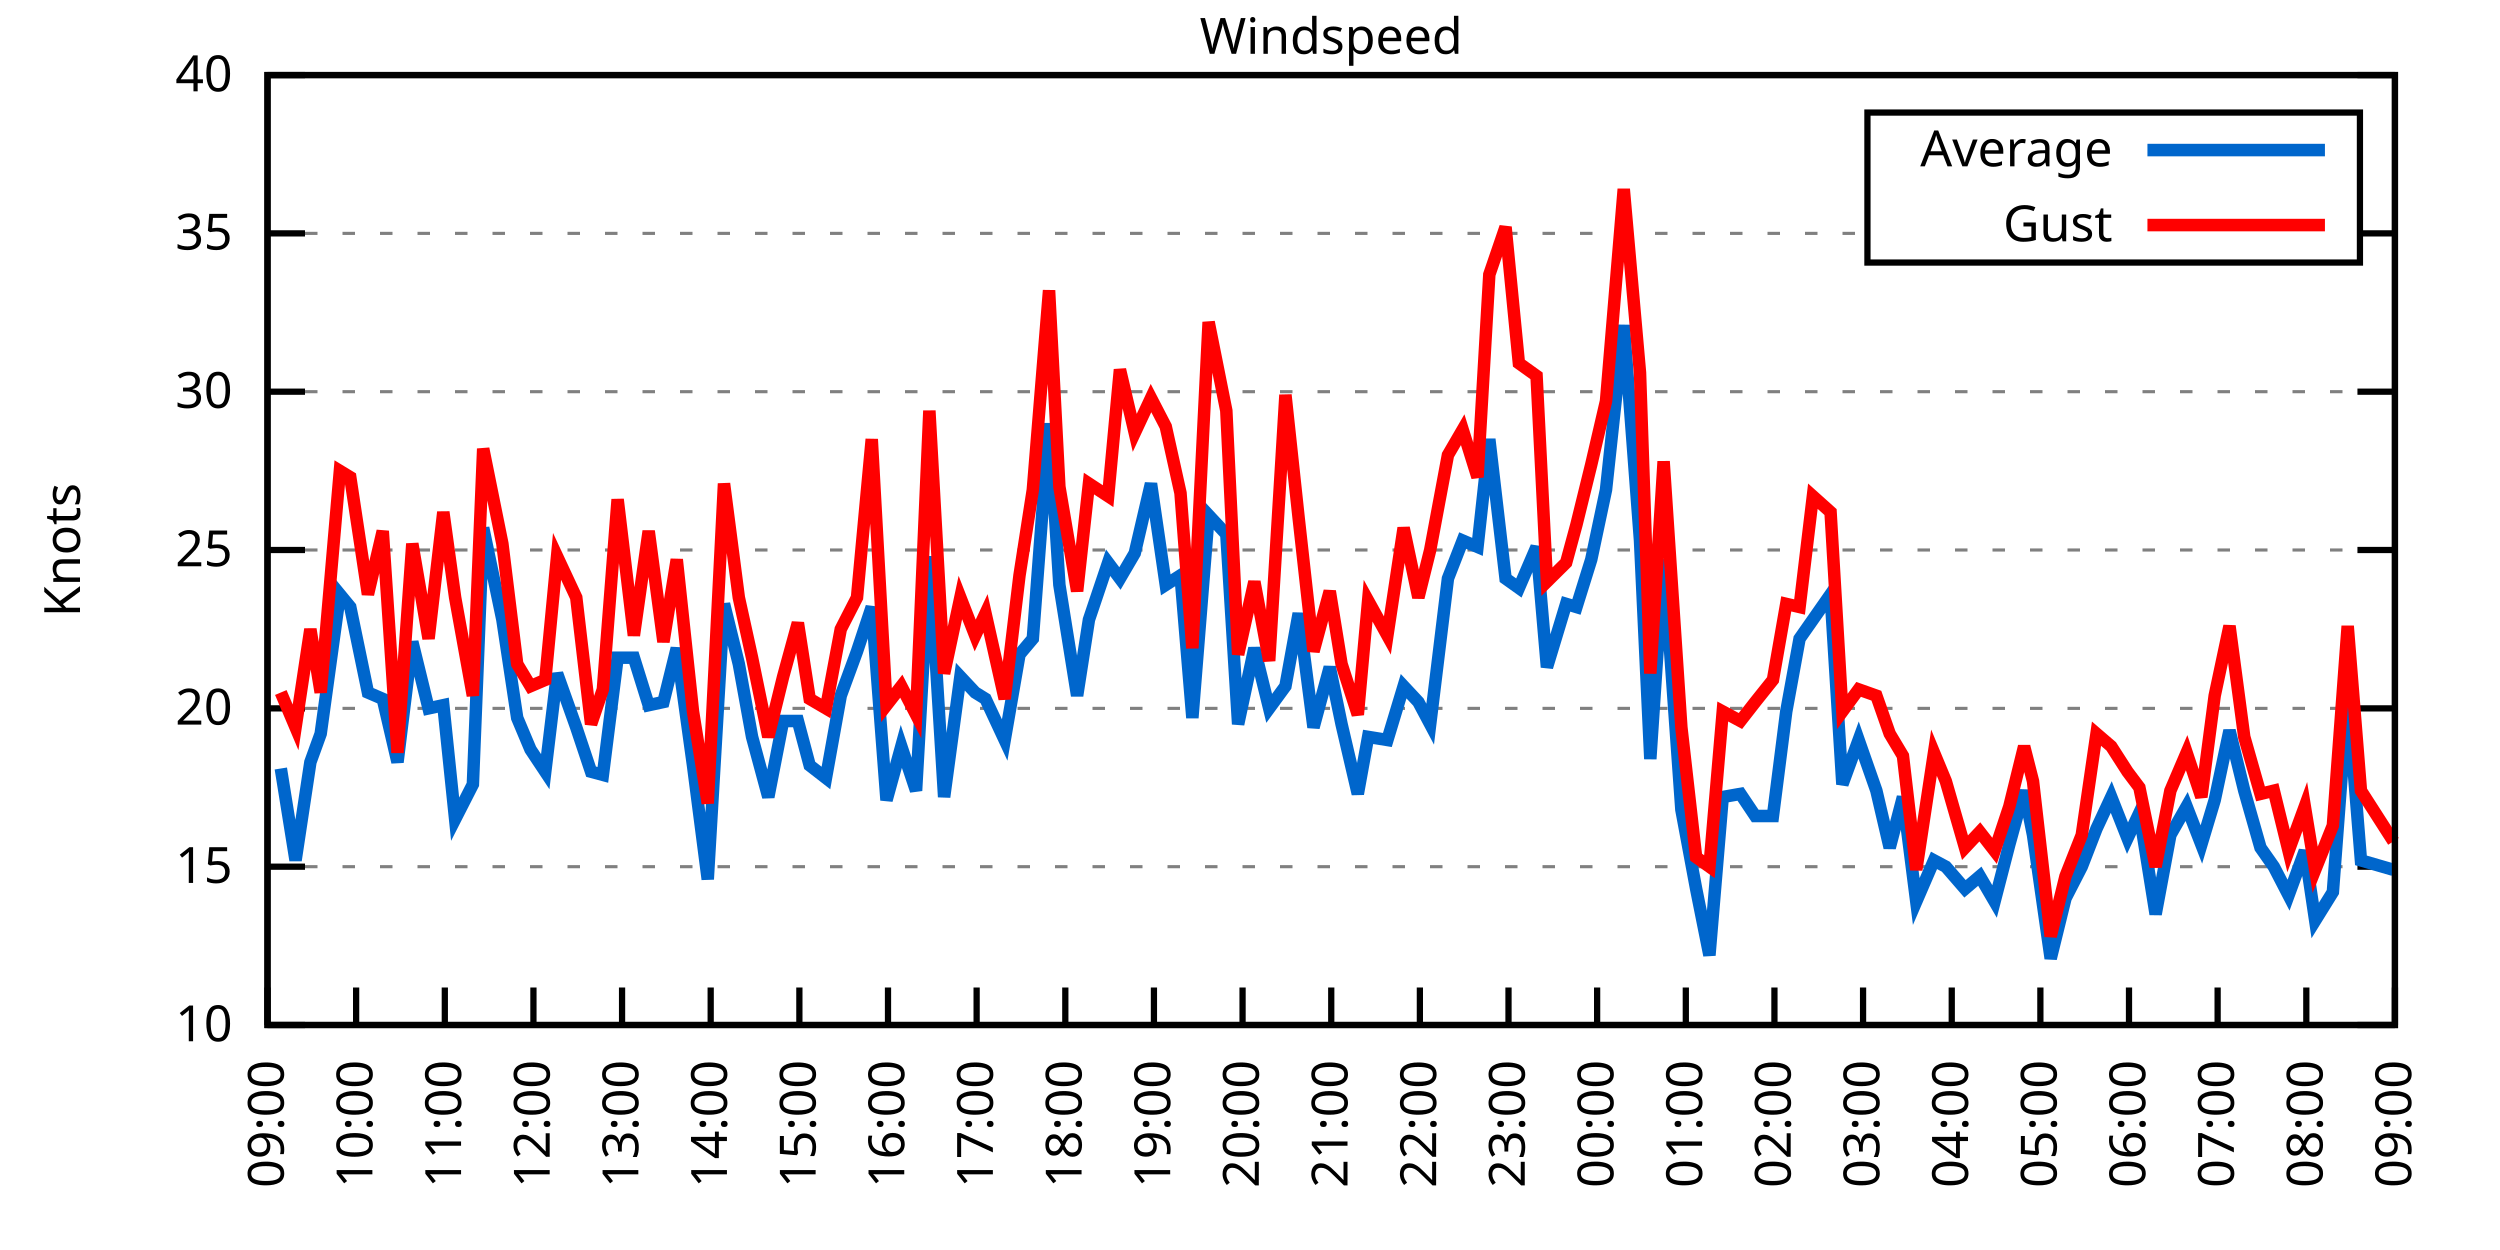
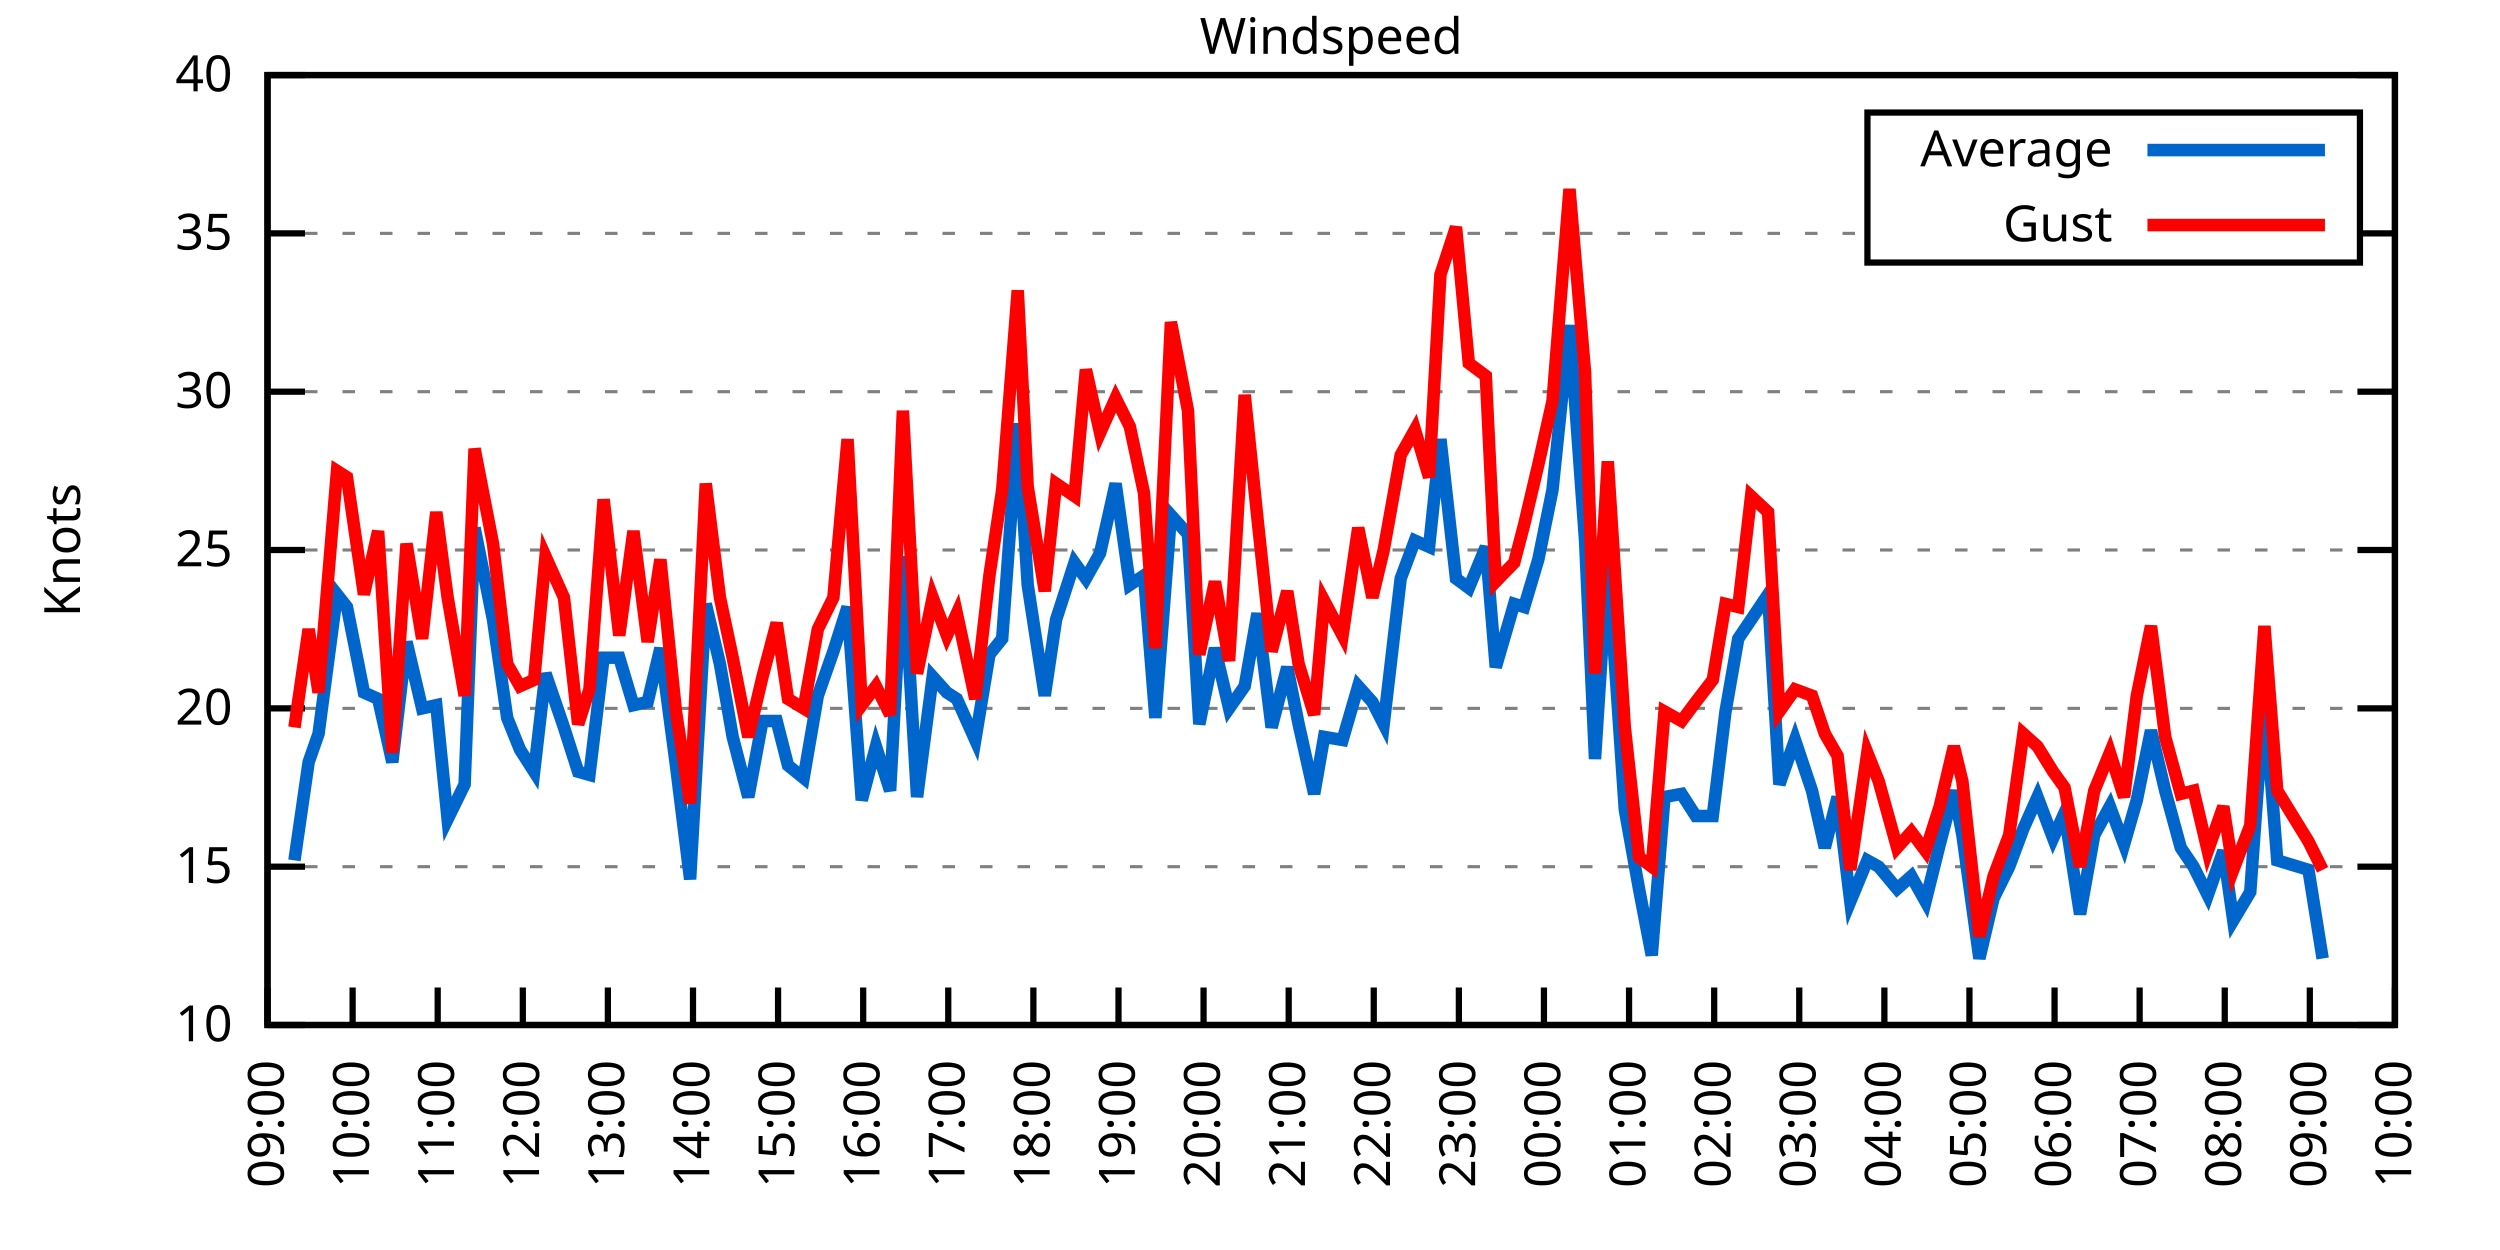
<svg xmlns="http://www.w3.org/2000/svg" xmlns:xlink="http://www.w3.org/1999/xlink" width="400" height="200" viewBox="0 0 400 200">
  <g id="gnuplot_canvas">
    <rect x="0" y="0" width="400" height="200" fill="none" />
    <defs>
      <circle id="gpDot" r="0.5" stroke-width="0.5" stroke="currentColor" />
      <path id="gpPt0" stroke-width="0.333" stroke="currentColor" d="M-1,0 h2 M0,-1 v2" />
      <path id="gpPt1" stroke-width="0.333" stroke="currentColor" d="M-1,-1 L1,1 M1,-1 L-1,1" />
      <path id="gpPt2" stroke-width="0.333" stroke="currentColor" d="M-1,0 L1,0 M0,-1 L0,1 M-1,-1 L1,1 M-1,1 L1,-1" />
      <rect id="gpPt3" stroke-width="0.333" stroke="currentColor" x="-1" y="-1" width="2" height="2" />
      <rect id="gpPt4" stroke-width="0.333" stroke="currentColor" fill="currentColor" x="-1" y="-1" width="2" height="2" />
      <circle id="gpPt5" stroke-width="0.333" stroke="currentColor" cx="0" cy="0" r="1" />
      <use xlink:href="#gpPt5" id="gpPt6" fill="currentColor" stroke="none" />
      <path id="gpPt7" stroke-width="0.333" stroke="currentColor" d="M0,-1.33 L-1.33,0.67 L1.33,0.67 z" />
      <use xlink:href="#gpPt7" id="gpPt8" fill="currentColor" stroke="none" />
      <use xlink:href="#gpPt7" id="gpPt9" stroke="currentColor" transform="rotate(180)" />
      <use xlink:href="#gpPt9" id="gpPt10" fill="currentColor" stroke="none" />
      <use xlink:href="#gpPt3" id="gpPt11" stroke="currentColor" transform="rotate(45)" />
      <use xlink:href="#gpPt11" id="gpPt12" fill="currentColor" stroke="none" />
      <path id="gpPt13" stroke-width="0.333" stroke="currentColor" d="M0,1.330 L1.265,0.411 L0.782,-1.067 L-0.782,-1.076 L-1.265,0.411 z" />
      <use xlink:href="#gpPt13" id="gpPt14" fill="currentColor" stroke="none" />
      <filter id="textbox" filterUnits="objectBoundingBox" x="0" y="0" height="1" width="1">
        <feFlood flood-color="white" flood-opacity="1" result="bgnd" />
        <feComposite in="SourceGraphic" in2="bgnd" operator="atop" />
      </filter>
      <filter id="greybox" filterUnits="objectBoundingBox" x="0" y="0" height="1" width="1">
        <feFlood flood-color="lightgrey" flood-opacity="1" result="grey" />
        <feComposite in="SourceGraphic" in2="grey" operator="atop" />
      </filter>
    </defs>
    <g fill="none" color="white" stroke="currentColor" stroke-width="1.00" stroke-linecap="butt" stroke-linejoin="miter">
</g>
    <g fill="none" color="black" stroke="currentColor" stroke-width="1.00" stroke-linecap="butt" stroke-linejoin="miter">
      <g stroke="none" shape-rendering="crispEdges">
        <polygon fill="rgb(255, 255, 255)" points="42.80,164.00 383.18,164.00 383.18,12.02 42.80,12.02 " />
      </g>
    </g>
    <g fill="none" color="black" stroke="currentColor" stroke-width="1.00" stroke-linecap="butt" stroke-linejoin="miter">
</g>
    <g fill="none" color="black" stroke="black" stroke-width="0.50" stroke-linecap="butt" stroke-linejoin="miter">
</g>
    <g fill="none" color="gray" stroke="currentColor" stroke-width="0.50" stroke-linecap="butt" stroke-linejoin="miter">
      <path stroke="gray" stroke-dasharray="2,4" class="gridline" d="M42.80,164.00 L383.19,164.00  " />
    </g>
    <g fill="none" color="gray" stroke="gray" stroke-width="1.00" stroke-linecap="butt" stroke-linejoin="miter">
</g>
    <g fill="none" color="black" stroke="currentColor" stroke-width="1.00" stroke-linecap="butt" stroke-linejoin="miter">
      <path stroke="black" d="M42.80,164.00 L48.80,164.00 M383.19,164.00 L377.19,164.00  " />
      <g transform="translate(37.20,166.60)" stroke="none" fill="black" font-family="Sans" font-size="8.00" text-anchor="end">
        <text>
          <tspan font-family="Sans"> 10</tspan>
        </text>
      </g>
    </g>
    <g fill="none" color="black" stroke="currentColor" stroke-width="1.00" stroke-linecap="butt" stroke-linejoin="miter">
</g>
    <g fill="none" color="black" stroke="black" stroke-width="0.50" stroke-linecap="butt" stroke-linejoin="miter">
</g>
    <g fill="none" color="gray" stroke="currentColor" stroke-width="0.50" stroke-linecap="butt" stroke-linejoin="miter">
      <path stroke="gray" stroke-dasharray="2,4" class="gridline" d="M42.80,138.67 L383.19,138.67  " />
    </g>
    <g fill="none" color="gray" stroke="gray" stroke-width="1.00" stroke-linecap="butt" stroke-linejoin="miter">
</g>
    <g fill="none" color="black" stroke="currentColor" stroke-width="1.00" stroke-linecap="butt" stroke-linejoin="miter">
      <path stroke="black" d="M42.80,138.67 L48.80,138.67 M383.19,138.67 L377.19,138.67  " />
      <g transform="translate(37.20,141.27)" stroke="none" fill="black" font-family="Sans" font-size="8.00" text-anchor="end">
        <text>
          <tspan font-family="Sans"> 15</tspan>
        </text>
      </g>
    </g>
    <g fill="none" color="black" stroke="currentColor" stroke-width="1.00" stroke-linecap="butt" stroke-linejoin="miter">
</g>
    <g fill="none" color="black" stroke="black" stroke-width="0.50" stroke-linecap="butt" stroke-linejoin="miter">
</g>
    <g fill="none" color="gray" stroke="currentColor" stroke-width="0.50" stroke-linecap="butt" stroke-linejoin="miter">
      <path stroke="gray" stroke-dasharray="2,4" class="gridline" d="M42.80,113.34 L383.19,113.34  " />
    </g>
    <g fill="none" color="gray" stroke="gray" stroke-width="1.00" stroke-linecap="butt" stroke-linejoin="miter">
</g>
    <g fill="none" color="black" stroke="currentColor" stroke-width="1.00" stroke-linecap="butt" stroke-linejoin="miter">
      <path stroke="black" d="M42.80,113.34 L48.80,113.34 M383.19,113.34 L377.19,113.34  " />
      <g transform="translate(37.20,115.94)" stroke="none" fill="black" font-family="Sans" font-size="8.00" text-anchor="end">
        <text>
          <tspan font-family="Sans"> 20</tspan>
        </text>
      </g>
    </g>
    <g fill="none" color="black" stroke="currentColor" stroke-width="1.00" stroke-linecap="butt" stroke-linejoin="miter">
</g>
    <g fill="none" color="black" stroke="black" stroke-width="0.50" stroke-linecap="butt" stroke-linejoin="miter">
</g>
    <g fill="none" color="gray" stroke="currentColor" stroke-width="0.50" stroke-linecap="butt" stroke-linejoin="miter">
      <path stroke="gray" stroke-dasharray="2,4" class="gridline" d="M42.80,88.00 L383.19,88.00  " />
    </g>
    <g fill="none" color="gray" stroke="gray" stroke-width="1.00" stroke-linecap="butt" stroke-linejoin="miter">
</g>
    <g fill="none" color="black" stroke="currentColor" stroke-width="1.00" stroke-linecap="butt" stroke-linejoin="miter">
      <path stroke="black" d="M42.80,88.00 L48.80,88.00 M383.19,88.00 L377.19,88.00  " />
      <g transform="translate(37.20,90.60)" stroke="none" fill="black" font-family="Sans" font-size="8.00" text-anchor="end">
        <text>
          <tspan font-family="Sans"> 25</tspan>
        </text>
      </g>
    </g>
    <g fill="none" color="black" stroke="currentColor" stroke-width="1.00" stroke-linecap="butt" stroke-linejoin="miter">
</g>
    <g fill="none" color="black" stroke="black" stroke-width="0.50" stroke-linecap="butt" stroke-linejoin="miter">
</g>
    <g fill="none" color="gray" stroke="currentColor" stroke-width="0.50" stroke-linecap="butt" stroke-linejoin="miter">
      <path stroke="gray" stroke-dasharray="2,4" class="gridline" d="M42.80,62.67 L383.19,62.67  " />
    </g>
    <g fill="none" color="gray" stroke="gray" stroke-width="1.00" stroke-linecap="butt" stroke-linejoin="miter">
</g>
    <g fill="none" color="black" stroke="currentColor" stroke-width="1.00" stroke-linecap="butt" stroke-linejoin="miter">
      <path stroke="black" d="M42.80,62.67 L48.80,62.67 M383.19,62.67 L377.19,62.67  " />
      <g transform="translate(37.20,65.27)" stroke="none" fill="black" font-family="Sans" font-size="8.00" text-anchor="end">
        <text>
          <tspan font-family="Sans"> 30</tspan>
        </text>
      </g>
    </g>
    <g fill="none" color="black" stroke="currentColor" stroke-width="1.00" stroke-linecap="butt" stroke-linejoin="miter">
</g>
    <g fill="none" color="black" stroke="black" stroke-width="0.50" stroke-linecap="butt" stroke-linejoin="miter">
</g>
    <g fill="none" color="gray" stroke="currentColor" stroke-width="0.50" stroke-linecap="butt" stroke-linejoin="miter">
      <path stroke="gray" stroke-dasharray="2,4" class="gridline" d="M42.80,37.34 L298.79,37.34 M377.59,37.34 L383.19,37.34  " />
    </g>
    <g fill="none" color="gray" stroke="gray" stroke-width="1.00" stroke-linecap="butt" stroke-linejoin="miter">
</g>
    <g fill="none" color="black" stroke="currentColor" stroke-width="1.00" stroke-linecap="butt" stroke-linejoin="miter">
      <path stroke="black" d="M42.80,37.34 L48.80,37.34 M383.19,37.34 L377.19,37.34  " />
      <g transform="translate(37.20,39.94)" stroke="none" fill="black" font-family="Sans" font-size="8.00" text-anchor="end">
        <text>
          <tspan font-family="Sans"> 35</tspan>
        </text>
      </g>
    </g>
    <g fill="none" color="black" stroke="currentColor" stroke-width="1.00" stroke-linecap="butt" stroke-linejoin="miter">
</g>
    <g fill="none" color="black" stroke="black" stroke-width="0.50" stroke-linecap="butt" stroke-linejoin="miter">
</g>
    <g fill="none" color="gray" stroke="currentColor" stroke-width="0.50" stroke-linecap="butt" stroke-linejoin="miter">
      <path stroke="gray" stroke-dasharray="2,4" class="gridline" d="M42.80,12.01 L383.19,12.01  " />
    </g>
    <g fill="none" color="gray" stroke="gray" stroke-width="1.00" stroke-linecap="butt" stroke-linejoin="miter">
</g>
    <g fill="none" color="black" stroke="currentColor" stroke-width="1.00" stroke-linecap="butt" stroke-linejoin="miter">
      <path stroke="black" d="M42.80,12.01 L48.80,12.01 M383.19,12.01 L377.19,12.01  " />
      <g transform="translate(37.20,14.61)" stroke="none" fill="black" font-family="Sans" font-size="8.00" text-anchor="end">
        <text>
          <tspan font-family="Sans"> 40</tspan>
        </text>
      </g>
    </g>
    <g fill="none" color="black" stroke="currentColor" stroke-width="1.00" stroke-linecap="butt" stroke-linejoin="miter">
      <path stroke="black" d="M42.80,164.00 L42.80,158.00  " />
      <g transform="translate(45.40,169.60) rotate(270.00)" stroke="none" fill="black" font-family="Sans" font-size="8.00" text-anchor="end">
        <text>
          <tspan font-family="Sans">09:00</tspan>
        </text>
      </g>
    </g>
    <g fill="none" color="black" stroke="currentColor" stroke-width="1.00" stroke-linecap="butt" stroke-linejoin="miter">
-       <path stroke="black" d="M56.98,164.00 L56.98,158.00  " />
-       <g transform="translate(59.58,169.60) rotate(270.00)" stroke="none" fill="black" font-family="Sans" font-size="8.00" text-anchor="end">
+       <path stroke="black" d="M56.42,164.00 L56.42,158.00  " />
+       <g transform="translate(59.02,169.60) rotate(270.00)" stroke="none" fill="black" font-family="Sans" font-size="8.00" text-anchor="end">
        <text>
          <tspan font-family="Sans">10:00</tspan>
        </text>
      </g>
    </g>
    <g fill="none" color="black" stroke="currentColor" stroke-width="1.00" stroke-linecap="butt" stroke-linejoin="miter">
-       <path stroke="black" d="M71.17,164.00 L71.17,158.00  " />
-       <g transform="translate(73.77,169.60) rotate(270.00)" stroke="none" fill="black" font-family="Sans" font-size="8.00" text-anchor="end">
+       <path stroke="black" d="M70.03,164.00 L70.03,158.00  " />
+       <g transform="translate(72.63,169.60) rotate(270.00)" stroke="none" fill="black" font-family="Sans" font-size="8.00" text-anchor="end">
        <text>
          <tspan font-family="Sans">11:00</tspan>
        </text>
      </g>
    </g>
    <g fill="none" color="black" stroke="currentColor" stroke-width="1.00" stroke-linecap="butt" stroke-linejoin="miter">
-       <path stroke="black" d="M85.35,164.00 L85.35,158.00  " />
-       <g transform="translate(87.95,169.60) rotate(270.00)" stroke="none" fill="black" font-family="Sans" font-size="8.00" text-anchor="end">
+       <path stroke="black" d="M83.65,164.00 L83.65,158.00  " />
+       <g transform="translate(86.25,169.60) rotate(270.00)" stroke="none" fill="black" font-family="Sans" font-size="8.00" text-anchor="end">
        <text>
          <tspan font-family="Sans">12:00</tspan>
        </text>
      </g>
    </g>
    <g fill="none" color="black" stroke="currentColor" stroke-width="1.00" stroke-linecap="butt" stroke-linejoin="miter">
-       <path stroke="black" d="M99.53,164.00 L99.53,158.00  " />
-       <g transform="translate(102.13,169.60) rotate(270.00)" stroke="none" fill="black" font-family="Sans" font-size="8.00" text-anchor="end">
+       <path stroke="black" d="M97.26,164.00 L97.26,158.00  " />
+       <g transform="translate(99.86,169.60) rotate(270.00)" stroke="none" fill="black" font-family="Sans" font-size="8.00" text-anchor="end">
        <text>
          <tspan font-family="Sans">13:00</tspan>
        </text>
      </g>
    </g>
    <g fill="none" color="black" stroke="currentColor" stroke-width="1.00" stroke-linecap="butt" stroke-linejoin="miter">
-       <path stroke="black" d="M113.71,164.00 L113.71,158.00  " />
-       <g transform="translate(116.31,169.60) rotate(270.00)" stroke="none" fill="black" font-family="Sans" font-size="8.00" text-anchor="end">
+       <path stroke="black" d="M110.88,164.00 L110.88,158.00  " />
+       <g transform="translate(113.48,169.60) rotate(270.00)" stroke="none" fill="black" font-family="Sans" font-size="8.00" text-anchor="end">
        <text>
          <tspan font-family="Sans">14:00</tspan>
        </text>
      </g>
    </g>
    <g fill="none" color="black" stroke="currentColor" stroke-width="1.00" stroke-linecap="butt" stroke-linejoin="miter">
-       <path stroke="black" d="M127.90,164.00 L127.90,158.00  " />
-       <g transform="translate(130.50,169.60) rotate(270.00)" stroke="none" fill="black" font-family="Sans" font-size="8.00" text-anchor="end">
+       <path stroke="black" d="M124.49,164.00 L124.49,158.00  " />
+       <g transform="translate(127.09,169.60) rotate(270.00)" stroke="none" fill="black" font-family="Sans" font-size="8.00" text-anchor="end">
        <text>
          <tspan font-family="Sans">15:00</tspan>
        </text>
      </g>
    </g>
    <g fill="none" color="black" stroke="currentColor" stroke-width="1.00" stroke-linecap="butt" stroke-linejoin="miter">
-       <path stroke="black" d="M142.08,164.00 L142.08,158.00  " />
-       <g transform="translate(144.68,169.60) rotate(270.00)" stroke="none" fill="black" font-family="Sans" font-size="8.00" text-anchor="end">
+       <path stroke="black" d="M138.11,164.00 L138.11,158.00  " />
+       <g transform="translate(140.71,169.60) rotate(270.00)" stroke="none" fill="black" font-family="Sans" font-size="8.00" text-anchor="end">
        <text>
          <tspan font-family="Sans">16:00</tspan>
        </text>
      </g>
    </g>
    <g fill="none" color="black" stroke="currentColor" stroke-width="1.00" stroke-linecap="butt" stroke-linejoin="miter">
-       <path stroke="black" d="M156.26,164.00 L156.26,158.00  " />
-       <g transform="translate(158.86,169.60) rotate(270.00)" stroke="none" fill="black" font-family="Sans" font-size="8.00" text-anchor="end">
+       <path stroke="black" d="M151.72,164.00 L151.72,158.00  " />
+       <g transform="translate(154.32,169.60) rotate(270.00)" stroke="none" fill="black" font-family="Sans" font-size="8.00" text-anchor="end">
        <text>
          <tspan font-family="Sans">17:00</tspan>
        </text>
      </g>
    </g>
    <g fill="none" color="black" stroke="currentColor" stroke-width="1.00" stroke-linecap="butt" stroke-linejoin="miter">
-       <path stroke="black" d="M170.45,164.00 L170.45,158.00  " />
-       <g transform="translate(173.05,169.60) rotate(270.00)" stroke="none" fill="black" font-family="Sans" font-size="8.00" text-anchor="end">
+       <path stroke="black" d="M165.34,164.00 L165.34,158.00  " />
+       <g transform="translate(167.94,169.60) rotate(270.00)" stroke="none" fill="black" font-family="Sans" font-size="8.00" text-anchor="end">
        <text>
          <tspan font-family="Sans">18:00</tspan>
        </text>
      </g>
    </g>
    <g fill="none" color="black" stroke="currentColor" stroke-width="1.00" stroke-linecap="butt" stroke-linejoin="miter">
-       <path stroke="black" d="M184.63,164.00 L184.63,158.00  " />
-       <g transform="translate(187.23,169.60) rotate(270.00)" stroke="none" fill="black" font-family="Sans" font-size="8.00" text-anchor="end">
+       <path stroke="black" d="M178.96,164.00 L178.96,158.00  " />
+       <g transform="translate(181.56,169.60) rotate(270.00)" stroke="none" fill="black" font-family="Sans" font-size="8.00" text-anchor="end">
        <text>
          <tspan font-family="Sans">19:00</tspan>
        </text>
      </g>
    </g>
    <g fill="none" color="black" stroke="currentColor" stroke-width="1.00" stroke-linecap="butt" stroke-linejoin="miter">
-       <path stroke="black" d="M198.81,164.00 L198.81,158.00  " />
-       <g transform="translate(201.41,169.60) rotate(270.00)" stroke="none" fill="black" font-family="Sans" font-size="8.00" text-anchor="end">
+       <path stroke="black" d="M192.57,164.00 L192.57,158.00  " />
+       <g transform="translate(195.17,169.60) rotate(270.00)" stroke="none" fill="black" font-family="Sans" font-size="8.00" text-anchor="end">
        <text>
          <tspan font-family="Sans">20:00</tspan>
        </text>
      </g>
    </g>
    <g fill="none" color="black" stroke="currentColor" stroke-width="1.00" stroke-linecap="butt" stroke-linejoin="miter">
-       <path stroke="black" d="M213.00,164.00 L213.00,158.00  " />
-       <g transform="translate(215.60,169.60) rotate(270.00)" stroke="none" fill="black" font-family="Sans" font-size="8.00" text-anchor="end">
+       <path stroke="black" d="M206.19,164.00 L206.19,158.00  " />
+       <g transform="translate(208.79,169.60) rotate(270.00)" stroke="none" fill="black" font-family="Sans" font-size="8.00" text-anchor="end">
        <text>
          <tspan font-family="Sans">21:00</tspan>
        </text>
      </g>
    </g>
    <g fill="none" color="black" stroke="currentColor" stroke-width="1.00" stroke-linecap="butt" stroke-linejoin="miter">
-       <path stroke="black" d="M227.18,164.00 L227.18,158.00  " />
-       <g transform="translate(229.78,169.60) rotate(270.00)" stroke="none" fill="black" font-family="Sans" font-size="8.00" text-anchor="end">
+       <path stroke="black" d="M219.80,164.00 L219.80,158.00  " />
+       <g transform="translate(222.40,169.60) rotate(270.00)" stroke="none" fill="black" font-family="Sans" font-size="8.00" text-anchor="end">
        <text>
          <tspan font-family="Sans">22:00</tspan>
        </text>
      </g>
    </g>
    <g fill="none" color="black" stroke="currentColor" stroke-width="1.00" stroke-linecap="butt" stroke-linejoin="miter">
-       <path stroke="black" d="M241.36,164.00 L241.36,158.00  " />
-       <g transform="translate(243.96,169.60) rotate(270.00)" stroke="none" fill="black" font-family="Sans" font-size="8.00" text-anchor="end">
+       <path stroke="black" d="M233.42,164.00 L233.42,158.00  " />
+       <g transform="translate(236.02,169.60) rotate(270.00)" stroke="none" fill="black" font-family="Sans" font-size="8.00" text-anchor="end">
        <text>
          <tspan font-family="Sans">23:00</tspan>
        </text>
      </g>
    </g>
    <g fill="none" color="black" stroke="currentColor" stroke-width="1.00" stroke-linecap="butt" stroke-linejoin="miter">
-       <path stroke="black" d="M255.54,164.00 L255.54,158.00  " />
-       <g transform="translate(258.14,169.60) rotate(270.00)" stroke="none" fill="black" font-family="Sans" font-size="8.00" text-anchor="end">
+       <path stroke="black" d="M247.03,164.00 L247.03,158.00  " />
+       <g transform="translate(249.63,169.60) rotate(270.00)" stroke="none" fill="black" font-family="Sans" font-size="8.00" text-anchor="end">
        <text>
          <tspan font-family="Sans">00:00</tspan>
        </text>
      </g>
    </g>
    <g fill="none" color="black" stroke="currentColor" stroke-width="1.00" stroke-linecap="butt" stroke-linejoin="miter">
-       <path stroke="black" d="M269.73,164.00 L269.73,158.00  " />
-       <g transform="translate(272.33,169.60) rotate(270.00)" stroke="none" fill="black" font-family="Sans" font-size="8.00" text-anchor="end">
+       <path stroke="black" d="M260.65,164.00 L260.65,158.00  " />
+       <g transform="translate(263.25,169.60) rotate(270.00)" stroke="none" fill="black" font-family="Sans" font-size="8.00" text-anchor="end">
        <text>
          <tspan font-family="Sans">01:00</tspan>
        </text>
      </g>
    </g>
    <g fill="none" color="black" stroke="currentColor" stroke-width="1.00" stroke-linecap="butt" stroke-linejoin="miter">
-       <path stroke="black" d="M283.91,164.00 L283.91,158.00  " />
-       <g transform="translate(286.51,169.60) rotate(270.00)" stroke="none" fill="black" font-family="Sans" font-size="8.00" text-anchor="end">
+       <path stroke="black" d="M274.27,164.00 L274.27,158.00  " />
+       <g transform="translate(276.87,169.60) rotate(270.00)" stroke="none" fill="black" font-family="Sans" font-size="8.00" text-anchor="end">
        <text>
          <tspan font-family="Sans">02:00</tspan>
        </text>
      </g>
    </g>
    <g fill="none" color="black" stroke="currentColor" stroke-width="1.00" stroke-linecap="butt" stroke-linejoin="miter">
-       <path stroke="black" d="M298.09,164.00 L298.09,158.00  " />
-       <g transform="translate(300.69,169.60) rotate(270.00)" stroke="none" fill="black" font-family="Sans" font-size="8.00" text-anchor="end">
+       <path stroke="black" d="M287.88,164.00 L287.88,158.00  " />
+       <g transform="translate(290.48,169.60) rotate(270.00)" stroke="none" fill="black" font-family="Sans" font-size="8.00" text-anchor="end">
        <text>
          <tspan font-family="Sans">03:00</tspan>
        </text>
      </g>
    </g>
    <g fill="none" color="black" stroke="currentColor" stroke-width="1.00" stroke-linecap="butt" stroke-linejoin="miter">
-       <path stroke="black" d="M312.28,164.00 L312.28,158.00  " />
-       <g transform="translate(314.88,169.60) rotate(270.00)" stroke="none" fill="black" font-family="Sans" font-size="8.00" text-anchor="end">
+       <path stroke="black" d="M301.50,164.00 L301.50,158.00  " />
+       <g transform="translate(304.10,169.60) rotate(270.00)" stroke="none" fill="black" font-family="Sans" font-size="8.00" text-anchor="end">
        <text>
          <tspan font-family="Sans">04:00</tspan>
        </text>
      </g>
    </g>
    <g fill="none" color="black" stroke="currentColor" stroke-width="1.00" stroke-linecap="butt" stroke-linejoin="miter">
-       <path stroke="black" d="M326.46,164.00 L326.46,158.00  " />
-       <g transform="translate(329.06,169.60) rotate(270.00)" stroke="none" fill="black" font-family="Sans" font-size="8.00" text-anchor="end">
+       <path stroke="black" d="M315.11,164.00 L315.11,158.00  " />
+       <g transform="translate(317.71,169.60) rotate(270.00)" stroke="none" fill="black" font-family="Sans" font-size="8.00" text-anchor="end">
        <text>
          <tspan font-family="Sans">05:00</tspan>
        </text>
      </g>
    </g>
    <g fill="none" color="black" stroke="currentColor" stroke-width="1.00" stroke-linecap="butt" stroke-linejoin="miter">
-       <path stroke="black" d="M340.64,164.00 L340.64,158.00  " />
-       <g transform="translate(343.24,169.60) rotate(270.00)" stroke="none" fill="black" font-family="Sans" font-size="8.00" text-anchor="end">
+       <path stroke="black" d="M328.73,164.00 L328.73,158.00  " />
+       <g transform="translate(331.33,169.60) rotate(270.00)" stroke="none" fill="black" font-family="Sans" font-size="8.00" text-anchor="end">
        <text>
          <tspan font-family="Sans">06:00</tspan>
        </text>
      </g>
    </g>
    <g fill="none" color="black" stroke="currentColor" stroke-width="1.00" stroke-linecap="butt" stroke-linejoin="miter">
-       <path stroke="black" d="M354.82,164.00 L354.82,158.00  " />
-       <g transform="translate(357.42,169.60) rotate(270.00)" stroke="none" fill="black" font-family="Sans" font-size="8.00" text-anchor="end">
+       <path stroke="black" d="M342.34,164.00 L342.34,158.00  " />
+       <g transform="translate(344.94,169.60) rotate(270.00)" stroke="none" fill="black" font-family="Sans" font-size="8.00" text-anchor="end">
        <text>
          <tspan font-family="Sans">07:00</tspan>
        </text>
      </g>
    </g>
    <g fill="none" color="black" stroke="currentColor" stroke-width="1.00" stroke-linecap="butt" stroke-linejoin="miter">
-       <path stroke="black" d="M369.01,164.00 L369.01,158.00  " />
-       <g transform="translate(371.61,169.60) rotate(270.00)" stroke="none" fill="black" font-family="Sans" font-size="8.00" text-anchor="end">
+       <path stroke="black" d="M355.96,164.00 L355.96,158.00  " />
+       <g transform="translate(358.56,169.60) rotate(270.00)" stroke="none" fill="black" font-family="Sans" font-size="8.00" text-anchor="end">
        <text>
          <tspan font-family="Sans">08:00</tspan>
+         </text>
+       </g>
+     </g>
+     <g fill="none" color="black" stroke="currentColor" stroke-width="1.00" stroke-linecap="butt" stroke-linejoin="miter">
+       <path stroke="black" d="M369.57,164.00 L369.57,158.00  " />
+       <g transform="translate(372.17,169.60) rotate(270.00)" stroke="none" fill="black" font-family="Sans" font-size="8.00" text-anchor="end">
+         <text>
+           <tspan font-family="Sans">09:00</tspan>
        </text>
      </g>
    </g>
    <g fill="none" color="black" stroke="currentColor" stroke-width="1.00" stroke-linecap="butt" stroke-linejoin="miter">
      <path stroke="black" d="M383.19,164.00 L383.19,158.00  " />
      <g transform="translate(385.79,169.60) rotate(270.00)" stroke="none" fill="black" font-family="Sans" font-size="8.00" text-anchor="end">
        <text>
-           <tspan font-family="Sans">09:00</tspan>
+           <tspan font-family="Sans">10:00</tspan>
        </text>
      </g>
    </g>
    <g fill="none" color="black" stroke="currentColor" stroke-width="1.00" stroke-linecap="butt" stroke-linejoin="miter">
</g>
    <g fill="none" color="black" stroke="currentColor" stroke-width="1.00" stroke-linecap="butt" stroke-linejoin="miter">
      <path stroke="black" d="M42.80,12.01 L42.80,164.00 L383.19,164.00 L383.19,12.01 L42.80,12.01 Z  " />
    </g>
    <g fill="none" color="black" stroke="currentColor" stroke-width="1.00" stroke-linecap="butt" stroke-linejoin="miter">
</g>
    <g fill="none" color="black" stroke="currentColor" stroke-width="1.00" stroke-linecap="butt" stroke-linejoin="miter">
      <path stroke="black" d="M298.79,42.01 L298.79,18.01 L377.59,18.01 L377.59,42.01 L298.79,42.01 Z  " />
    </g>
    <g id="Windspeed_plot_1">
      <g fill="none" color="white" stroke="black" stroke-width="2.00" stroke-linecap="butt" stroke-linejoin="miter">
</g>
      <g fill="none" color="black" stroke="currentColor" stroke-width="2.00" stroke-linecap="butt" stroke-linejoin="miter">
        <g transform="translate(337.99,26.61)" stroke="none" fill="black" font-family="Sans" font-size="8.00" text-anchor="end">
          <text>
            <tspan font-family="Sans">Average</tspan>
          </text>
        </g>
      </g>
      <g fill="none" color="black" stroke="currentColor" stroke-width="2.00" stroke-linecap="butt" stroke-linejoin="miter">
-         <path stroke="rgb(  0, 102, 204)" d="M343.59,24.01 L371.99,24.01 M44.93,122.96 L47.29,137.66 L49.66,121.95 L51.31,117.39 L54.38,95.10 L56.04,97.12   L58.87,110.80 L61.24,111.82 L63.60,121.95 L65.97,102.70 L68.57,113.34 L70.93,112.83 L72.82,131.07 L75.66,125.50   L77.31,84.46 L80.38,99.15 L82.75,114.86 L84.88,119.92 L87.24,123.47 L89.13,107.76 L92.20,116.38 L94.57,123.47   L96.46,123.98 L98.82,105.23 L101.42,105.23 L103.79,112.83 L106.15,112.32 L108.28,103.71 L110.88,122.46 L113.24,140.69   L115.84,96.62 L118.21,106.24 L120.33,117.90 L122.93,127.52 L125.30,115.36 L127.66,115.36 L129.55,122.46 L132.15,124.48   L134.52,111.31 L137.12,104.22 L139.48,97.12 L141.84,128.03 L144.21,119.42 L146.57,126.51 L148.70,89.02 L151.06,127.52   L153.66,108.27 L156.03,110.80 L157.68,111.82 L160.75,118.40 L163.12,104.72 L165.25,102.19 L167.85,67.74 L169.50,93.58   L172.34,111.31 L174.23,99.15 L177.30,90.03 L179.19,92.56 L181.56,88.51 L184.16,77.37 L186.52,93.58 L188.88,92.06   L190.78,114.86 L193.38,82.43 L196.21,85.47 L198.10,115.87 L200.70,103.71 L203.07,113.34 L205.67,109.79 L207.79,98.14   L210.16,116.38 L212.76,106.75 L214.65,115.87 L217.25,127.02 L218.90,117.90 L221.98,118.40 L224.58,109.79 L226.94,112.32   L228.83,115.87 L231.67,92.56 L234.03,86.49 L236.40,87.50 L238.29,70.27 L240.89,92.56 L243.02,94.08 L245.85,87.50   L247.51,106.75 L250.58,96.62 L252.23,97.12 L254.60,89.52 L256.96,78.38 L259.80,52.03 L262.40,86.49 L264.05,121.44   L266.18,89.52 L269.02,129.55 L271.38,142.21 L273.51,152.85 L275.64,127.52 L278.47,127.02 L280.84,130.56 L283.67,130.56   L285.80,113.84 L287.93,102.19 L290.06,99.15 L292.89,95.10 L294.78,125.50 L297.38,118.40 L300.22,126.51 L302.35,135.63   L304.47,127.52 L306.60,144.24 L309.44,137.66 L311.33,138.67 L314.40,142.21 L316.77,140.19 L319.13,144.24 L321.49,135.12   L323.86,126.51 L325.28,133.60 L328.11,153.36 L330.48,143.73 L333.08,138.67 L335.44,132.59 L337.80,127.52 L340.40,134.11   L342.30,130.06 L344.90,146.27 L347.26,133.60 L349.86,129.04 L352.22,135.12 L354.35,128.03 L356.72,116.88 L359.08,126.51   L361.68,135.63 L363.81,138.67 L366.17,143.23 L368.77,136.14 L370.43,147.28 L373.26,142.72 L375.63,111.31 L377.75,137.66   L382.95,139.17  " />
+         <path stroke="rgb(  0, 102, 204)" d="M343.59,24.01 L371.99,24.01 M47.11,137.66 L49.38,121.95 L50.97,117.39 L53.92,95.10 L55.51,97.12 L58.23,110.80   L60.50,111.82 L62.77,121.95 L65.04,102.70 L67.54,113.34 L69.80,112.83 L71.62,131.07 L74.34,125.50 L75.93,84.46   L78.88,99.15 L81.15,114.86 L83.19,119.92 L85.46,123.47 L87.28,107.76 L90.23,116.38 L92.50,123.47 L94.31,123.98   L96.58,105.23 L99.08,105.23 L101.35,112.83 L103.62,112.32 L105.66,103.71 L108.15,122.46 L110.42,140.69 L112.92,96.62   L115.19,106.24 L117.23,117.90 L119.73,127.52 L122.00,115.36 L124.27,115.36 L126.08,122.46 L128.58,124.48 L130.85,111.31   L133.34,104.22 L135.61,97.12 L137.88,128.03 L140.15,119.42 L142.42,126.51 L144.46,89.02 L146.73,127.52 L149.23,108.27   L151.50,110.80 L153.09,111.82 L156.04,118.40 L158.31,104.72 L160.35,102.19 L162.84,67.74 L164.43,93.58 L167.16,111.31   L168.97,99.15 L171.92,90.03 L173.74,92.56 L176.01,88.51 L178.50,77.37 L180.77,93.58 L183.04,92.06 L184.86,114.86   L187.35,82.43 L190.08,85.47 L191.89,115.87 L194.39,103.71 L196.66,113.34 L199.15,109.79 L201.19,98.14 L203.46,116.38   L205.96,106.75 L207.78,115.87 L210.27,127.02 L211.86,117.90 L214.81,118.40 L217.31,109.79 L219.58,112.32 L221.39,115.87   L224.11,92.56 L226.38,86.49 L228.65,87.50 L230.47,70.27 L232.96,92.56 L235.01,94.08 L237.73,87.50 L239.32,106.75   L242.27,96.62 L243.86,97.12 L246.13,89.52 L248.40,78.38 L251.12,52.03 L253.61,86.49 L255.20,121.44 L257.25,89.52   L259.97,129.55 L262.24,142.21 L264.28,152.85 L266.32,127.52 L269.05,127.02 L271.32,130.56 L274.04,130.56 L276.08,113.84   L278.12,102.19 L280.17,99.15 L282.89,95.10 L284.70,125.50 L287.20,118.40 L289.92,126.51 L291.97,135.63 L294.01,127.52   L296.05,144.24 L298.77,137.66 L300.59,138.67 L303.54,142.21 L305.81,140.19 L308.08,144.24 L310.35,135.12 L312.62,126.51   L313.98,133.60 L316.70,153.36 L318.97,143.73 L321.47,138.67 L323.74,132.59 L326.00,127.52 L328.50,134.11 L330.32,130.06   L332.81,146.27 L335.08,133.60 L337.58,129.04 L339.85,135.12 L341.89,128.03 L344.16,116.88 L346.43,126.51 L348.92,135.63   L350.97,138.67 L353.24,143.23 L355.73,136.14 L357.32,147.28 L360.04,142.72 L362.31,111.31 L364.36,137.66 L369.35,139.17   L371.62,153.36  " />
      </g>
    </g>
    <g id="Windspeed_plot_2">
      <g fill="none" color="black" stroke="currentColor" stroke-width="2.00" stroke-linecap="butt" stroke-linejoin="miter">
        <g transform="translate(337.99,38.61)" stroke="none" fill="black" font-family="Sans" font-size="8.00" text-anchor="end">
          <text>
            <tspan font-family="Sans">Gust</tspan>
          </text>
        </g>
      </g>
      <g fill="none" color="black" stroke="currentColor" stroke-width="2.00" stroke-linecap="butt" stroke-linejoin="miter">
-         <path stroke="rgb(255,   0,   0)" d="M343.59,36.01 L371.99,36.01 M44.93,110.80 L47.29,116.38 L49.66,100.67 L51.31,110.80 L54.38,75.34 L56.04,76.35   L58.87,95.10 L61.24,84.97 L63.60,120.43 L65.97,86.99 L68.57,102.19 L70.93,81.93 L72.82,95.60 L75.66,111.31   L77.31,71.79 L80.38,86.99 L82.75,106.24 L84.88,109.79 L87.24,108.78 L89.13,89.02 L92.20,95.60 L94.57,115.87   L96.46,110.30 L98.82,79.90 L101.42,101.68 L103.79,84.97 L106.15,102.70 L108.28,89.52 L110.88,113.84 L113.24,128.54   L115.84,77.37 L118.21,95.60 L120.33,105.23 L122.93,117.90 L125.30,108.27 L127.66,99.66 L129.55,111.82 L132.15,113.34   L134.52,100.67 L137.12,95.60 L139.48,70.27 L141.84,112.83 L144.21,109.79 L146.57,114.35 L148.70,65.71 L151.06,107.76   L153.66,95.60 L156.03,101.68 L157.68,98.14 L160.75,111.82 L163.12,92.06 L165.25,78.38 L167.85,46.46 L169.50,77.87   L172.34,94.59 L174.23,77.37 L177.30,79.39 L179.19,59.13 L181.56,69.26 L184.16,63.69 L186.52,68.25 L188.88,78.89   L190.78,103.71 L193.38,51.53 L196.21,65.71 L198.10,104.72 L200.70,93.07 L203.07,105.74 L205.67,63.18 L207.79,82.94   L210.16,104.22 L212.76,94.59 L214.65,106.24 L217.25,114.35 L218.90,96.11 L221.98,101.68 L224.58,84.46 L226.94,95.60   L228.83,88.00 L231.67,72.81 L234.03,68.75 L236.40,76.35 L238.29,43.93 L240.89,36.33 L243.02,58.11 L245.85,60.14   L247.51,93.07 L250.58,90.03 L252.23,83.95 L254.60,74.33 L256.96,64.19 L259.80,30.25 L262.40,59.63 L264.05,107.76   L266.18,73.82 L269.02,116.38 L271.38,137.15 L273.51,138.67 L275.64,113.84 L278.47,115.36 L280.84,112.32 L283.67,108.78   L285.80,96.62 L287.93,97.12 L290.06,79.39 L292.89,81.93 L294.78,113.84 L297.38,110.30 L300.22,111.31 L302.35,117.39   L304.47,120.94 L306.60,139.17 L309.44,120.43 L311.33,124.99 L314.40,135.63 L316.77,133.10 L319.13,136.14 L321.49,129.04   L323.86,119.42 L325.28,124.99 L328.11,149.81 L330.48,140.19 L333.08,133.60 L335.44,117.39 L337.80,119.42 L340.40,123.47   L342.30,126.00 L344.90,138.67 L347.26,126.51 L349.86,120.43 L352.22,127.52 L354.35,111.31 L356.72,100.16 L359.08,117.90   L361.68,127.02 L363.81,126.51 L366.17,136.14 L368.77,129.04 L370.43,139.17 L373.26,132.08 L375.63,100.16 L377.75,126.51   L382.95,134.62  " />
+         <path stroke="rgb(255,   0,   0)" d="M343.59,36.01 L371.99,36.01 M47.11,116.38 L49.38,100.67 L50.97,110.80 L53.92,75.34 L55.51,76.35 L58.23,95.10   L60.50,84.97 L62.77,120.43 L65.04,86.99 L67.54,102.19 L69.80,81.93 L71.62,95.60 L74.34,111.31 L75.93,71.79   L78.88,86.99 L81.15,106.24 L83.19,109.79 L85.46,108.78 L87.28,89.02 L90.23,95.60 L92.50,115.87 L94.31,110.30   L96.58,79.90 L99.08,101.68 L101.35,84.97 L103.62,102.70 L105.66,89.52 L108.15,113.84 L110.42,128.54 L112.92,77.37   L115.19,95.60 L117.23,105.23 L119.73,117.90 L122.00,108.27 L124.27,99.66 L126.08,111.82 L128.58,113.34 L130.85,100.67   L133.34,95.60 L135.61,70.27 L137.88,112.83 L140.15,109.79 L142.42,114.35 L144.46,65.71 L146.73,107.76 L149.23,95.60   L151.50,101.68 L153.09,98.14 L156.04,111.82 L158.31,92.06 L160.35,78.38 L162.84,46.46 L164.43,77.87 L167.16,94.59   L168.97,77.37 L171.92,79.39 L173.74,59.13 L176.01,69.26 L178.50,63.69 L180.77,68.25 L183.04,78.89 L184.86,103.71   L187.35,51.53 L190.08,65.71 L191.89,104.72 L194.39,93.07 L196.66,105.74 L199.15,63.18 L201.19,82.94 L203.46,104.22   L205.96,94.59 L207.78,106.24 L210.27,114.35 L211.86,96.11 L214.81,101.68 L217.31,84.46 L219.58,95.60 L221.39,88.00   L224.11,72.81 L226.38,68.75 L228.65,76.35 L230.47,43.93 L232.96,36.33 L235.01,58.11 L237.73,60.14 L239.32,93.07   L242.27,90.03 L243.86,83.95 L246.13,74.33 L248.40,64.19 L251.12,30.25 L253.61,59.63 L255.20,107.76 L257.25,73.82   L259.97,116.38 L262.24,137.15 L264.28,138.67 L266.32,113.84 L269.05,115.36 L271.32,112.32 L274.04,108.78 L276.08,96.62   L278.12,97.12 L280.17,79.39 L282.89,81.93 L284.70,113.84 L287.20,110.30 L289.92,111.31 L291.97,117.39 L294.01,120.94   L296.05,139.17 L298.77,120.43 L300.59,124.99 L303.54,135.63 L305.81,133.10 L308.08,136.14 L310.35,129.04 L312.62,119.42   L313.98,124.99 L316.70,149.81 L318.97,140.19 L321.47,133.60 L323.74,117.39 L326.00,119.42 L328.50,123.47 L330.32,126.00   L332.81,138.67 L335.08,126.51 L337.58,120.43 L339.85,127.52 L341.89,111.31 L344.16,100.16 L346.43,117.90 L348.92,127.02   L350.97,126.51 L353.24,136.14 L355.73,129.04 L357.32,139.17 L360.04,132.08 L362.31,100.16 L364.36,126.51 L369.35,134.62   L371.62,139.17  " />
      </g>
    </g>
    <g fill="none" color="black" stroke="currentColor" stroke-width="2.00" stroke-linecap="butt" stroke-linejoin="miter">
</g>
    <g fill="none" color="black" stroke="black" stroke-width="1.00" stroke-linecap="butt" stroke-linejoin="miter">
</g>
    <g fill="none" color="black" stroke="currentColor" stroke-width="1.00" stroke-linecap="butt" stroke-linejoin="miter">
      <path stroke="black" d="M42.80,12.01 L42.80,164.00 L383.19,164.00 L383.19,12.01 L42.80,12.01 Z  " />
      <g transform="translate(12.80,88.01) rotate(270.00)" stroke="none" fill="black" font-family="Sans" font-size="8.00" text-anchor="middle">
        <text>
          <tspan font-family="Sans">Knots</tspan>
        </text>
      </g>
    </g>
    <g fill="none" color="black" stroke="currentColor" stroke-width="1.00" stroke-linecap="butt" stroke-linejoin="miter">
</g>
    <g fill="none" color="black" stroke="currentColor" stroke-width="1.00" stroke-linecap="butt" stroke-linejoin="miter">
      <g transform="translate(212.99,8.61)" stroke="none" fill="black" font-family="Sans" font-size="8.00" text-anchor="middle">
        <text>
          <tspan font-family="Sans">Windspeed</tspan>
        </text>
      </g>
    </g>
    <g fill="none" color="black" stroke="currentColor" stroke-width="1.00" stroke-linecap="butt" stroke-linejoin="miter">
</g>
  </g>
</svg>
